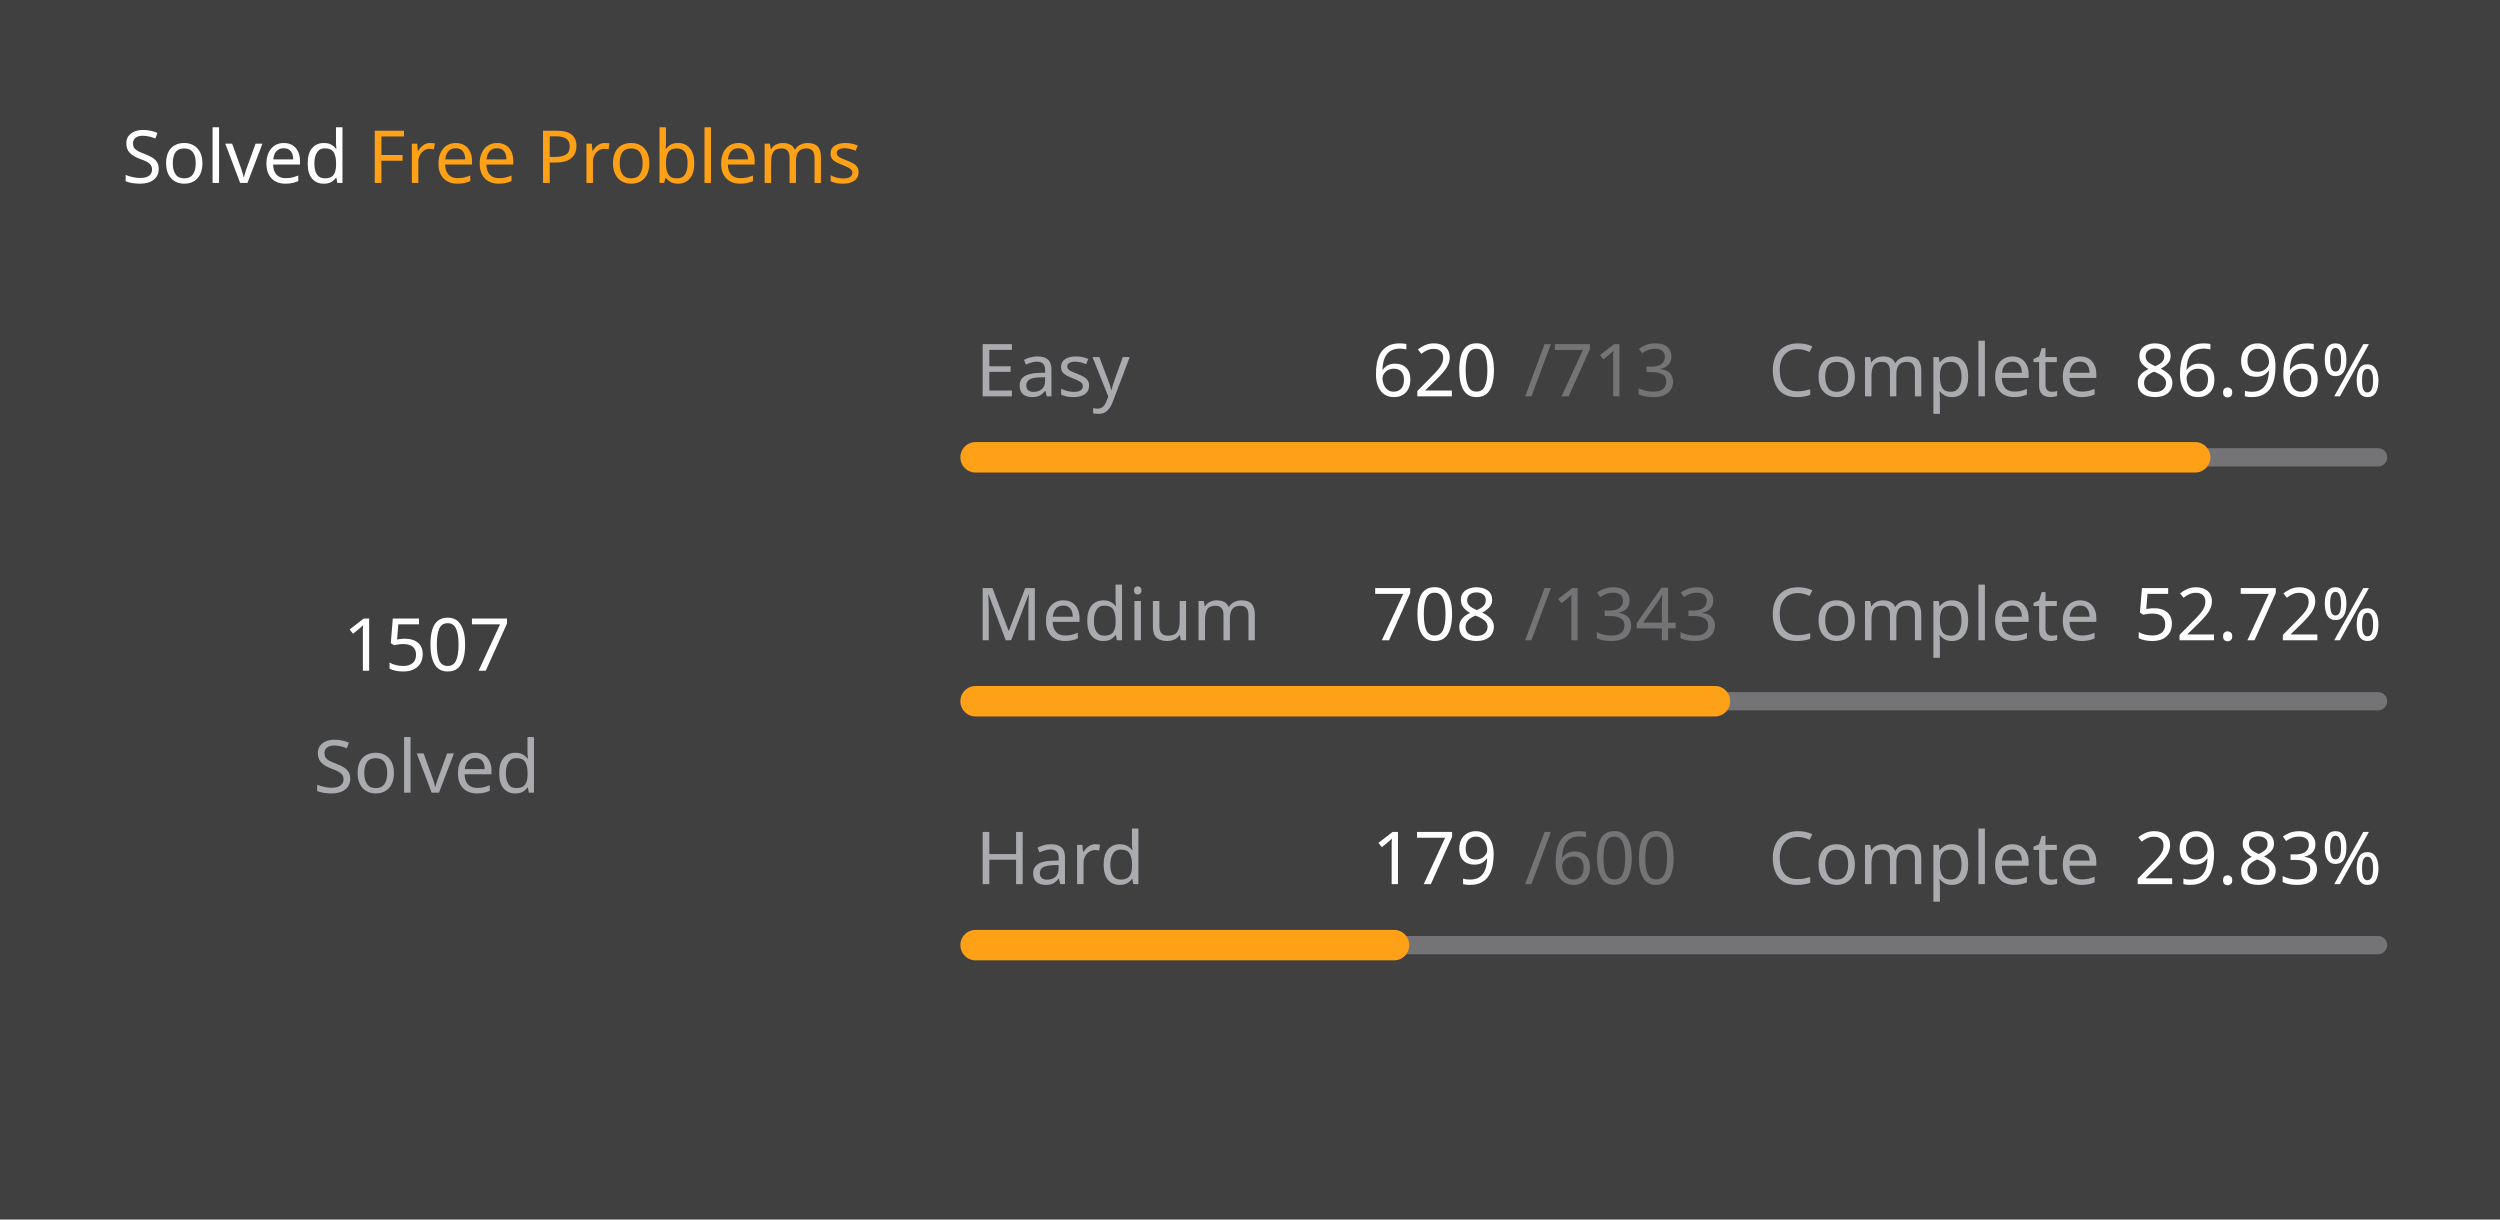
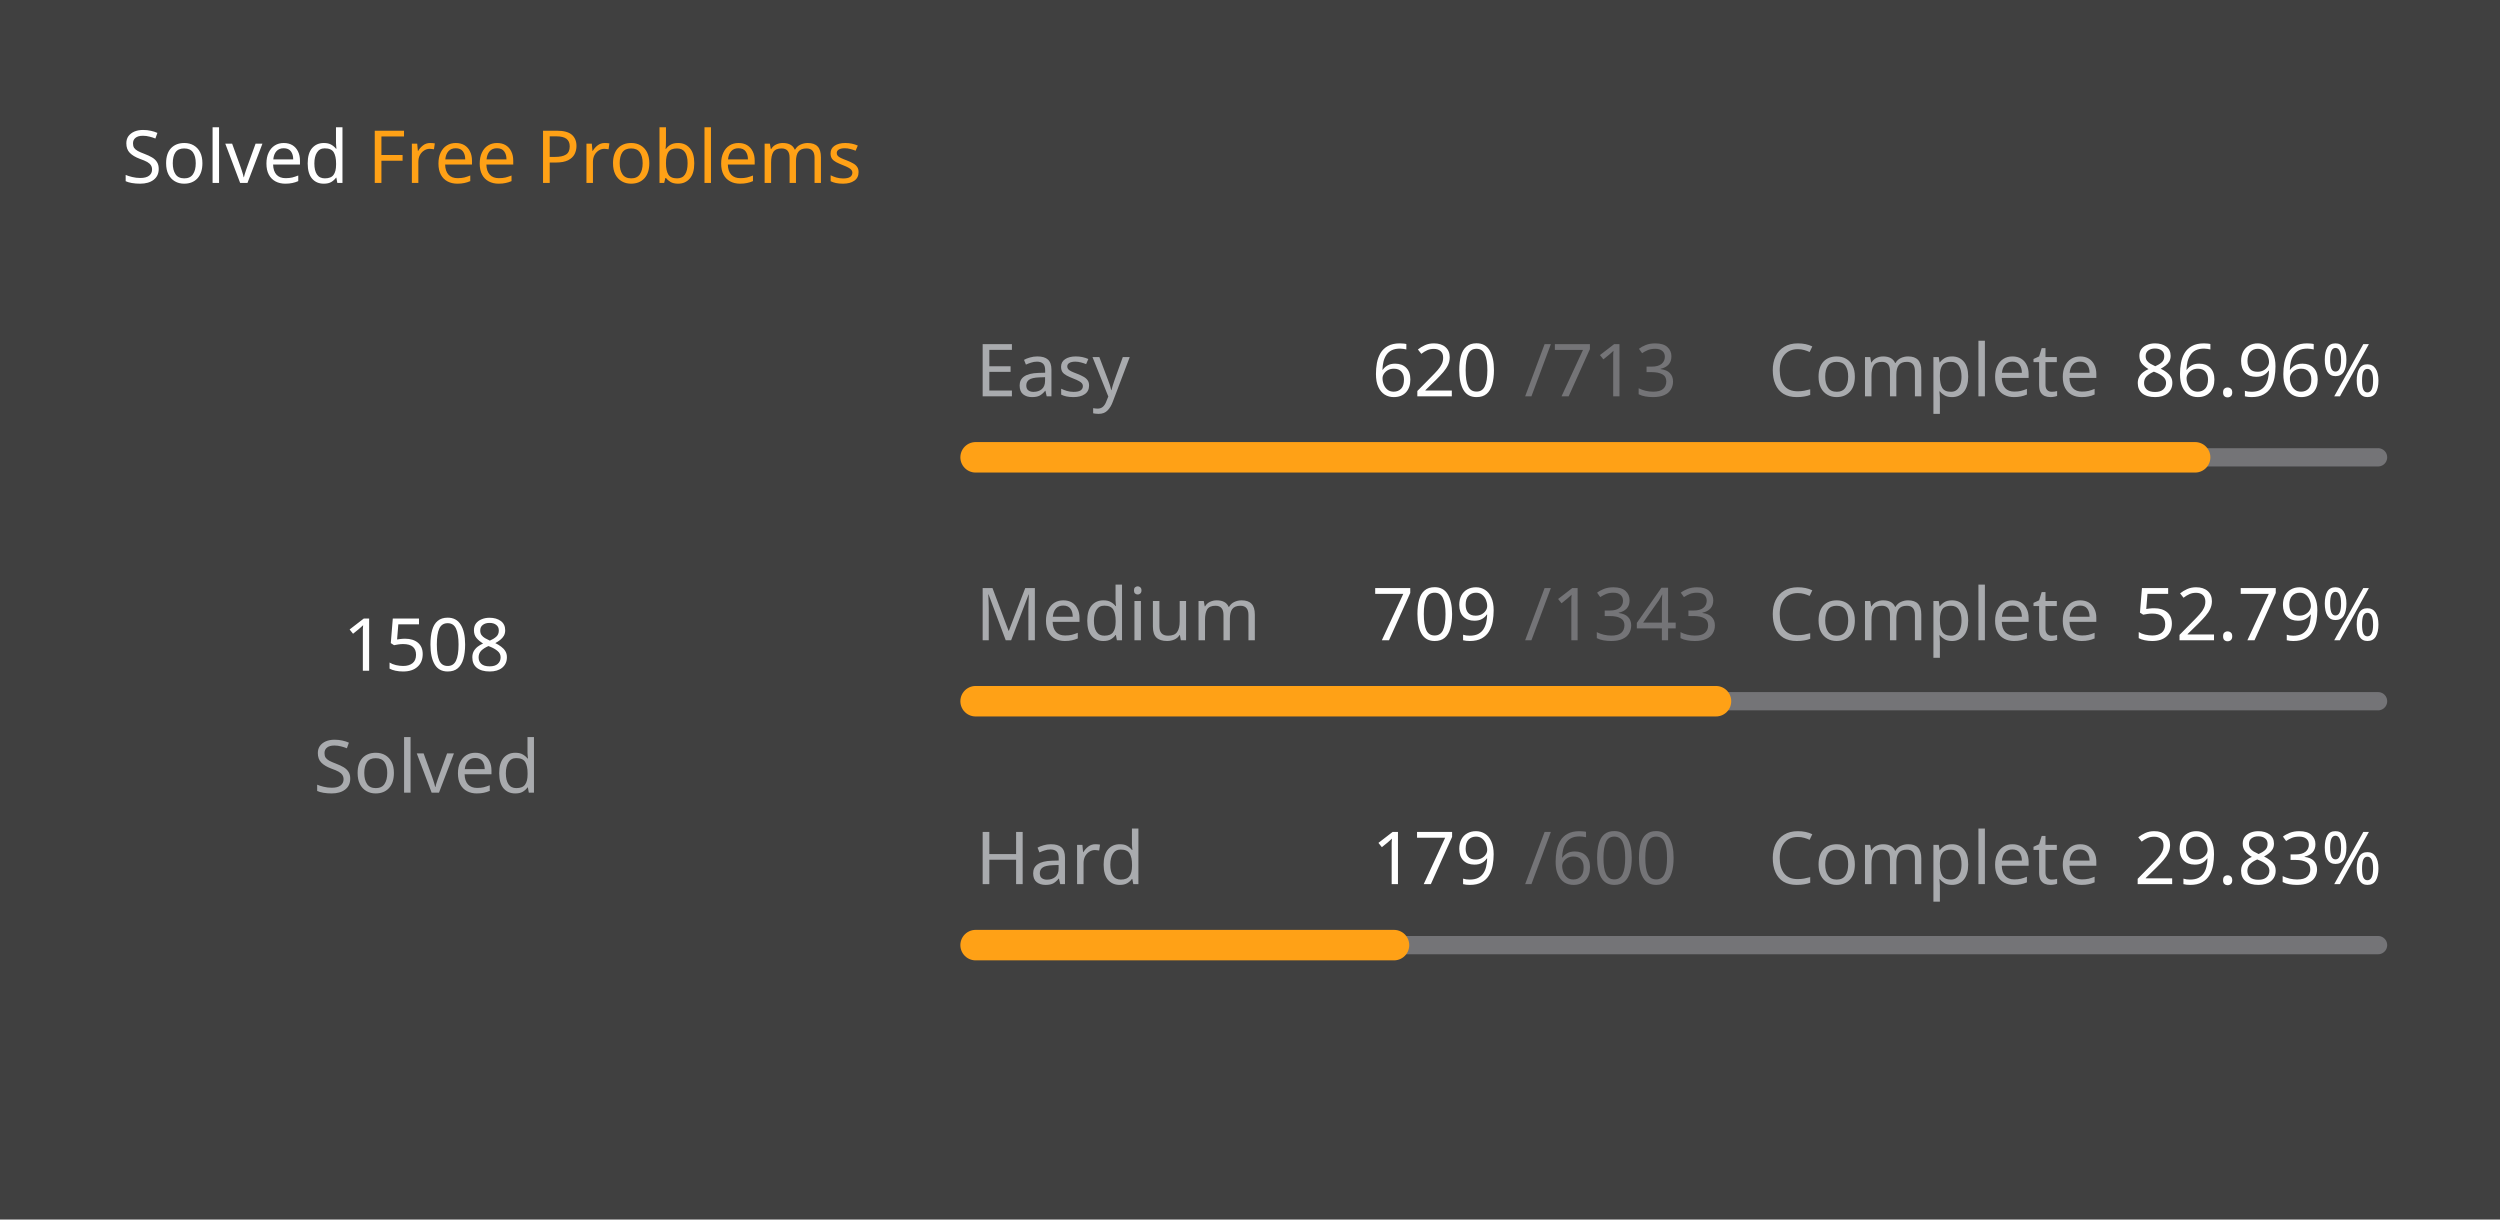
<svg xmlns="http://www.w3.org/2000/svg" version="1.1" height="200" width="410" viewBox="0 0 410 200">
  <style>*{font-family: "Segoe UI", Tahoma, Geneva, Verdana, sans-serif;}</style>
  <style>.title{font-weight: 500;font-size: 1rem;}</style>
  <style>.rotate-90{transform: rotate(-90deg);transform-origin: center;transform-box: fill-box;}</style>
  <style>.state{font-size: .75rem;}</style>
  <style>.light{color: #ffffff;fill: #ffffff;}</style>
  <style>.light-gray{color: #eff2f699;fill: #eff2f699;}</style>
  <style>.dark-gray{color: #ebebf54d;fill: #ebebf54d;}</style>
  <style>.gray{color: #747474;fill: #747474;}</style>
  <style>.orange{color: #ffa116;fill: #ffa116;}</style>
  <style>.background{color: #404040;fill: #404040;}</style>
  <rect fill="#404040" x="0" y="0" width="410" height="200" rx="0.5rem" />
  <g text-anchor="start" text-decoration="1" class="title">
    <text x="20" y="30">
      <tspan class="light">Solved</tspan>
      <tspan class="orange">Free Problems</tspan>
    </text>
  </g>
  <g class="rotate-90">
    <circle fill="none" cx="70" cy="110" r="46" stroke="#747474" stroke-width="3" stroke-linecap="round" />
-     <circle fill="none" cx="70" cy="110" r="46" stroke="#ffa116" stroke-width="5" stroke-linecap="round" stroke-dasharray="163.992 125.034" stroke-dashoffset="0" data-difficult="ALL" />
+     <circle fill="none" cx="70" cy="110" r="46" stroke="#ffa116" stroke-width="5" stroke-linecap="round" stroke-dasharray="164.101 124.926" stroke-dashoffset="0" data-difficult="ALL" />
  </g>
  <g class="state">
    <g text-anchor="middle">
-       <text x="70" y="110" class="light" font-size="1.2rem">1507</text>
+       <text x="70" y="110" class="light" font-size="1.2rem">1508</text>
      <text x="70" y="130" class="light-gray">Solved</text>
    </g>
    <g>
      <text x="160" y="65" class="light-gray">Easy</text>
      <text x="225" y="65" class="light">620</text>
      <text x="250" y="65" class="dark-gray">/713</text>
      <text x="290" y="65" class="light-gray">Complete</text>
      <text x="350" y="65" class="light">86.96%</text>
      <path d="M 160 75 L 390 75" stroke-linecap="round" stroke-linejoin="round" stroke="#ebebf54d" stroke-width="3" />
      <path d="M 160 75 L 360.0 75" stroke-linecap="round" stroke-linejoin="round" stroke="#ffa116" stroke-width="5" />
    </g>
    <g>
      <text x="160" y="105" class="light-gray">Medium</text>
-       <text x="225" y="105" class="light">708</text>
+       <text x="225" y="105" class="light">709</text>
      <text x="250" y="105" class="dark-gray">/1343</text>
      <text x="290" y="105" class="light-gray">Complete</text>
-       <text x="350" y="105" class="light">52.72%</text>
+       <text x="350" y="105" class="light">52.79%</text>
      <path d="M 160 115 L 390 115" stroke-linecap="round" stroke-linejoin="round" stroke="#ebebf54d" stroke-width="3" />
-       <path d="M 160 115 L 281.251 115" stroke-linecap="round" stroke-linejoin="round" stroke="#ffa116" stroke-width="5" />
+       <path d="M 160 115 L 281.422 115" stroke-linecap="round" stroke-linejoin="round" stroke="#ffa116" stroke-width="5" />
    </g>
    <g>
      <text x="160" y="145" class="light-gray">Hard</text>
      <text x="225" y="145" class="light">179</text>
      <text x="250" y="145" class="dark-gray">/600</text>
      <text x="290" y="145" class="light-gray">Complete</text>
      <text x="350" y="145" class="light">29.83%</text>
      <path d="M 160 155 L 390 155" stroke-linecap="round" stroke-linejoin="round" stroke="#ebebf54d" stroke-width="3" />
      <path d="M 160 155 L 228.617 155" stroke-linecap="round" stroke-linejoin="round" stroke="#ffa116" stroke-width="5" />
    </g>
  </g>
</svg>
